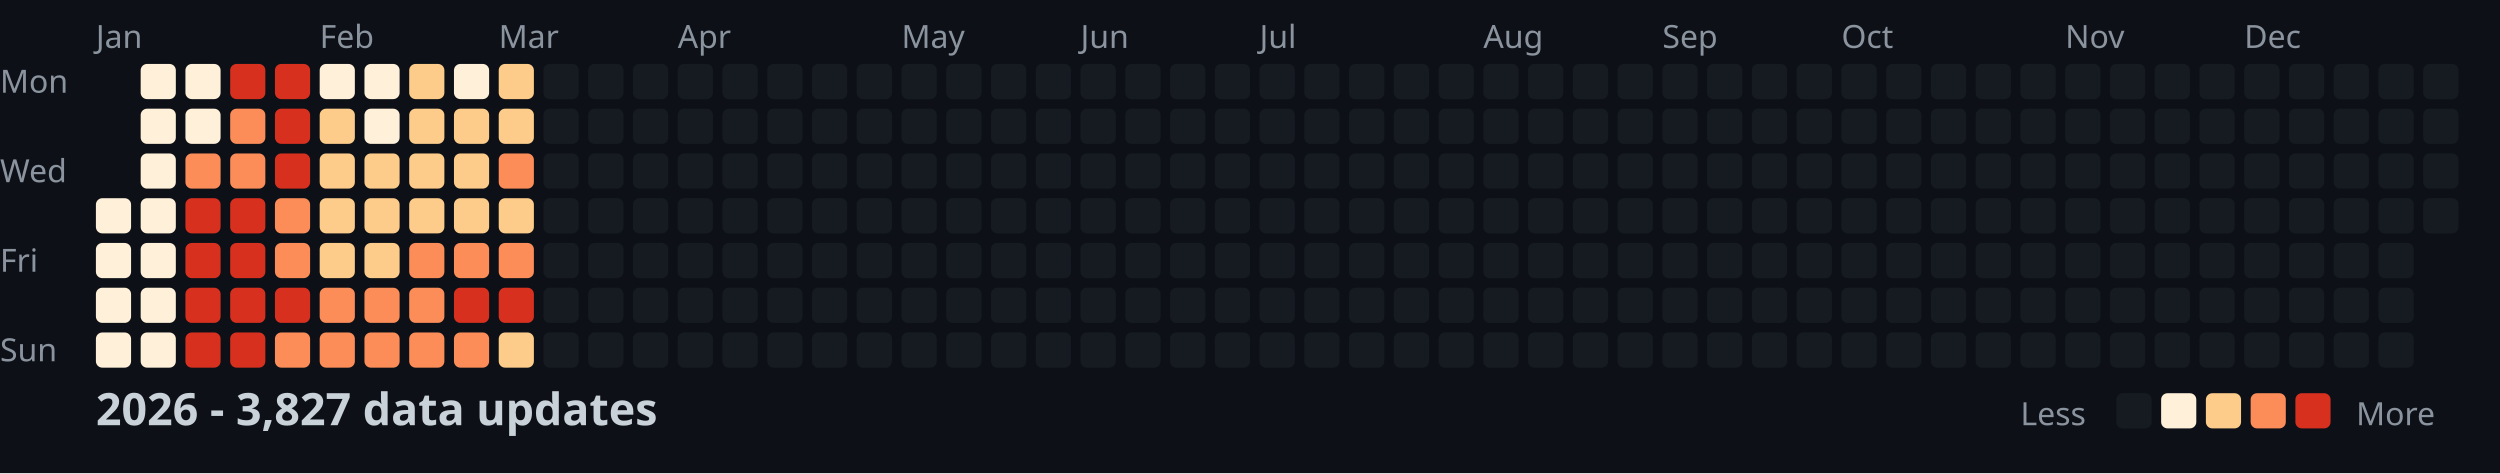
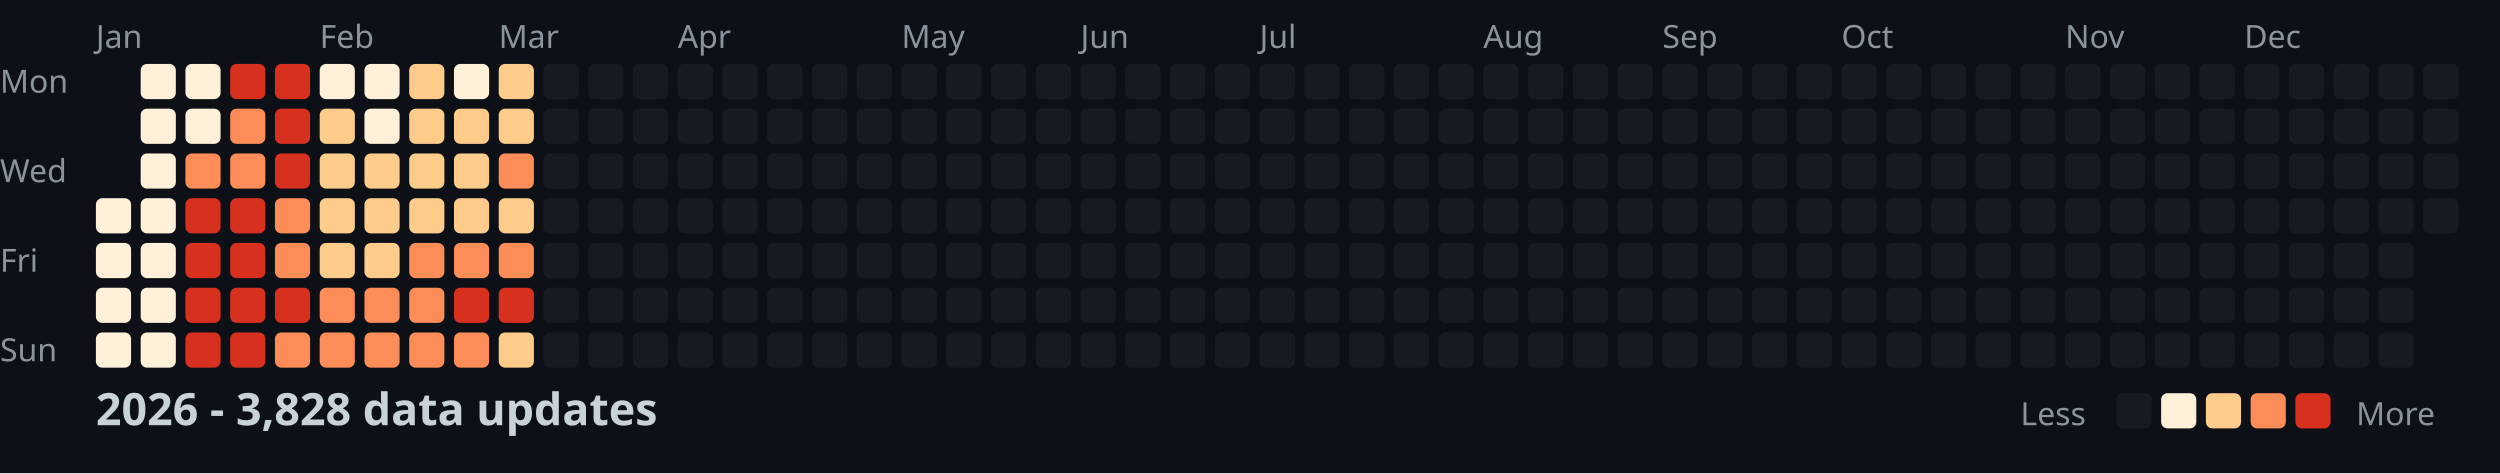
<svg xmlns="http://www.w3.org/2000/svg" width="782" height="148">
  <style>
    .month { font: 10px sans-serif; fill: #8b949e; }
    .day { font: 10px sans-serif; fill: #8b949e; }
    .title { font: bold 14px sans-serif; fill: #c9d1d9; }
    .legend { font: 10px sans-serif; fill: #8b949e; }
  </style>
  <rect width="100%" height="100%" fill="#0d1117" />
  <text x="0" y="29" class="day">Mon</text>
  <text x="0" y="57" class="day">Wed</text>
  <text x="0" y="85" class="day">Fri</text>
  <text x="0" y="113" class="day">Sun</text>
  <text x="30" y="15" class="month">Jan</text>
  <text x="100" y="15" class="month">Feb</text>
  <text x="156" y="15" class="month">Mar</text>
  <text x="212" y="15" class="month">Apr</text>
  <text x="282" y="15" class="month">May</text>
  <text x="338" y="15" class="month">Jun</text>
  <text x="394" y="15" class="month">Jul</text>
  <text x="464" y="15" class="month">Aug</text>
  <text x="520" y="15" class="month">Sep</text>
  <text x="576" y="15" class="month">Oct</text>
  <text x="646" y="15" class="month">Nov</text>
  <text x="702" y="15" class="month">Dec</text>
  <rect x="30" y="62" width="11" height="11" fill="#fef0d9" rx="2" />
  <rect x="30" y="76" width="11" height="11" fill="#fef0d9" rx="2" />
  <rect x="30" y="90" width="11" height="11" fill="#fef0d9" rx="2" />
  <rect x="30" y="104" width="11" height="11" fill="#fef0d9" rx="2" />
  <rect x="44" y="20" width="11" height="11" fill="#fef0d9" rx="2" />
  <rect x="44" y="34" width="11" height="11" fill="#fef0d9" rx="2" />
  <rect x="44" y="48" width="11" height="11" fill="#fef0d9" rx="2" />
  <rect x="44" y="62" width="11" height="11" fill="#fef0d9" rx="2" />
  <rect x="44" y="76" width="11" height="11" fill="#fef0d9" rx="2" />
  <rect x="44" y="90" width="11" height="11" fill="#fef0d9" rx="2" />
  <rect x="44" y="104" width="11" height="11" fill="#fef0d9" rx="2" />
  <rect x="58" y="20" width="11" height="11" fill="#fef0d9" rx="2" />
  <rect x="58" y="34" width="11" height="11" fill="#fef0d9" rx="2" />
  <rect x="58" y="48" width="11" height="11" fill="#fc8d59" rx="2" />
  <rect x="58" y="62" width="11" height="11" fill="#d7301f" rx="2" />
  <rect x="58" y="76" width="11" height="11" fill="#d7301f" rx="2" />
  <rect x="58" y="90" width="11" height="11" fill="#d7301f" rx="2" />
  <rect x="58" y="104" width="11" height="11" fill="#d7301f" rx="2" />
  <rect x="72" y="20" width="11" height="11" fill="#d7301f" rx="2" />
  <rect x="72" y="34" width="11" height="11" fill="#fc8d59" rx="2" />
  <rect x="72" y="48" width="11" height="11" fill="#fc8d59" rx="2" />
  <rect x="72" y="62" width="11" height="11" fill="#d7301f" rx="2" />
  <rect x="72" y="76" width="11" height="11" fill="#d7301f" rx="2" />
  <rect x="72" y="90" width="11" height="11" fill="#d7301f" rx="2" />
  <rect x="72" y="104" width="11" height="11" fill="#d7301f" rx="2" />
  <rect x="86" y="20" width="11" height="11" fill="#d7301f" rx="2" />
  <rect x="86" y="34" width="11" height="11" fill="#d7301f" rx="2" />
  <rect x="86" y="48" width="11" height="11" fill="#d7301f" rx="2" />
  <rect x="86" y="62" width="11" height="11" fill="#fc8d59" rx="2" />
  <rect x="86" y="76" width="11" height="11" fill="#fc8d59" rx="2" />
  <rect x="86" y="90" width="11" height="11" fill="#d7301f" rx="2" />
  <rect x="86" y="104" width="11" height="11" fill="#fc8d59" rx="2" />
  <rect x="100" y="20" width="11" height="11" fill="#fef0d9" rx="2" />
  <rect x="100" y="34" width="11" height="11" fill="#fdcc8a" rx="2" />
  <rect x="100" y="48" width="11" height="11" fill="#fdcc8a" rx="2" />
  <rect x="100" y="62" width="11" height="11" fill="#fdcc8a" rx="2" />
  <rect x="100" y="76" width="11" height="11" fill="#fdcc8a" rx="2" />
  <rect x="100" y="90" width="11" height="11" fill="#fc8d59" rx="2" />
  <rect x="100" y="104" width="11" height="11" fill="#fc8d59" rx="2" />
  <rect x="114" y="20" width="11" height="11" fill="#fef0d9" rx="2" />
  <rect x="114" y="34" width="11" height="11" fill="#fef0d9" rx="2" />
  <rect x="114" y="48" width="11" height="11" fill="#fdcc8a" rx="2" />
  <rect x="114" y="62" width="11" height="11" fill="#fdcc8a" rx="2" />
  <rect x="114" y="76" width="11" height="11" fill="#fdcc8a" rx="2" />
  <rect x="114" y="90" width="11" height="11" fill="#fc8d59" rx="2" />
  <rect x="114" y="104" width="11" height="11" fill="#fc8d59" rx="2" />
  <rect x="128" y="20" width="11" height="11" fill="#fdcc8a" rx="2" />
  <rect x="128" y="34" width="11" height="11" fill="#fdcc8a" rx="2" />
  <rect x="128" y="48" width="11" height="11" fill="#fdcc8a" rx="2" />
  <rect x="128" y="62" width="11" height="11" fill="#fdcc8a" rx="2" />
  <rect x="128" y="76" width="11" height="11" fill="#fc8d59" rx="2" />
  <rect x="128" y="90" width="11" height="11" fill="#fc8d59" rx="2" />
  <rect x="128" y="104" width="11" height="11" fill="#fc8d59" rx="2" />
  <rect x="142" y="20" width="11" height="11" fill="#fef0d9" rx="2" />
  <rect x="142" y="34" width="11" height="11" fill="#fdcc8a" rx="2" />
  <rect x="142" y="48" width="11" height="11" fill="#fdcc8a" rx="2" />
  <rect x="142" y="62" width="11" height="11" fill="#fdcc8a" rx="2" />
  <rect x="142" y="76" width="11" height="11" fill="#fc8d59" rx="2" />
  <rect x="142" y="90" width="11" height="11" fill="#d7301f" rx="2" />
  <rect x="142" y="104" width="11" height="11" fill="#fc8d59" rx="2" />
  <rect x="156" y="20" width="11" height="11" fill="#fdcc8a" rx="2" />
  <rect x="156" y="34" width="11" height="11" fill="#fdcc8a" rx="2" />
  <rect x="156" y="48" width="11" height="11" fill="#fc8d59" rx="2" />
  <rect x="156" y="62" width="11" height="11" fill="#fdcc8a" rx="2" />
  <rect x="156" y="76" width="11" height="11" fill="#fc8d59" rx="2" />
  <rect x="156" y="90" width="11" height="11" fill="#d7301f" rx="2" />
  <rect x="156" y="104" width="11" height="11" fill="#fdcc8a" rx="2" />
  <rect x="170" y="20" width="11" height="11" fill="#161b22" rx="2" />
  <rect x="170" y="34" width="11" height="11" fill="#161b22" rx="2" />
  <rect x="170" y="48" width="11" height="11" fill="#161b22" rx="2" />
  <rect x="170" y="62" width="11" height="11" fill="#161b22" rx="2" />
  <rect x="170" y="76" width="11" height="11" fill="#161b22" rx="2" />
  <rect x="170" y="90" width="11" height="11" fill="#161b22" rx="2" />
  <rect x="170" y="104" width="11" height="11" fill="#161b22" rx="2" />
  <rect x="184" y="20" width="11" height="11" fill="#161b22" rx="2" />
  <rect x="184" y="34" width="11" height="11" fill="#161b22" rx="2" />
  <rect x="184" y="48" width="11" height="11" fill="#161b22" rx="2" />
  <rect x="184" y="62" width="11" height="11" fill="#161b22" rx="2" />
  <rect x="184" y="76" width="11" height="11" fill="#161b22" rx="2" />
  <rect x="184" y="90" width="11" height="11" fill="#161b22" rx="2" />
  <rect x="184" y="104" width="11" height="11" fill="#161b22" rx="2" />
  <rect x="198" y="20" width="11" height="11" fill="#161b22" rx="2" />
  <rect x="198" y="34" width="11" height="11" fill="#161b22" rx="2" />
  <rect x="198" y="48" width="11" height="11" fill="#161b22" rx="2" />
  <rect x="198" y="62" width="11" height="11" fill="#161b22" rx="2" />
  <rect x="198" y="76" width="11" height="11" fill="#161b22" rx="2" />
  <rect x="198" y="90" width="11" height="11" fill="#161b22" rx="2" />
  <rect x="198" y="104" width="11" height="11" fill="#161b22" rx="2" />
  <rect x="212" y="20" width="11" height="11" fill="#161b22" rx="2" />
  <rect x="212" y="34" width="11" height="11" fill="#161b22" rx="2" />
  <rect x="212" y="48" width="11" height="11" fill="#161b22" rx="2" />
  <rect x="212" y="62" width="11" height="11" fill="#161b22" rx="2" />
  <rect x="212" y="76" width="11" height="11" fill="#161b22" rx="2" />
  <rect x="212" y="90" width="11" height="11" fill="#161b22" rx="2" />
  <rect x="212" y="104" width="11" height="11" fill="#161b22" rx="2" />
  <rect x="226" y="20" width="11" height="11" fill="#161b22" rx="2" />
  <rect x="226" y="34" width="11" height="11" fill="#161b22" rx="2" />
  <rect x="226" y="48" width="11" height="11" fill="#161b22" rx="2" />
  <rect x="226" y="62" width="11" height="11" fill="#161b22" rx="2" />
  <rect x="226" y="76" width="11" height="11" fill="#161b22" rx="2" />
  <rect x="226" y="90" width="11" height="11" fill="#161b22" rx="2" />
  <rect x="226" y="104" width="11" height="11" fill="#161b22" rx="2" />
  <rect x="240" y="20" width="11" height="11" fill="#161b22" rx="2" />
  <rect x="240" y="34" width="11" height="11" fill="#161b22" rx="2" />
  <rect x="240" y="48" width="11" height="11" fill="#161b22" rx="2" />
  <rect x="240" y="62" width="11" height="11" fill="#161b22" rx="2" />
  <rect x="240" y="76" width="11" height="11" fill="#161b22" rx="2" />
  <rect x="240" y="90" width="11" height="11" fill="#161b22" rx="2" />
  <rect x="240" y="104" width="11" height="11" fill="#161b22" rx="2" />
  <rect x="254" y="20" width="11" height="11" fill="#161b22" rx="2" />
  <rect x="254" y="34" width="11" height="11" fill="#161b22" rx="2" />
  <rect x="254" y="48" width="11" height="11" fill="#161b22" rx="2" />
  <rect x="254" y="62" width="11" height="11" fill="#161b22" rx="2" />
  <rect x="254" y="76" width="11" height="11" fill="#161b22" rx="2" />
  <rect x="254" y="90" width="11" height="11" fill="#161b22" rx="2" />
  <rect x="254" y="104" width="11" height="11" fill="#161b22" rx="2" />
  <rect x="268" y="20" width="11" height="11" fill="#161b22" rx="2" />
  <rect x="268" y="34" width="11" height="11" fill="#161b22" rx="2" />
  <rect x="268" y="48" width="11" height="11" fill="#161b22" rx="2" />
  <rect x="268" y="62" width="11" height="11" fill="#161b22" rx="2" />
  <rect x="268" y="76" width="11" height="11" fill="#161b22" rx="2" />
  <rect x="268" y="90" width="11" height="11" fill="#161b22" rx="2" />
  <rect x="268" y="104" width="11" height="11" fill="#161b22" rx="2" />
  <rect x="282" y="20" width="11" height="11" fill="#161b22" rx="2" />
  <rect x="282" y="34" width="11" height="11" fill="#161b22" rx="2" />
  <rect x="282" y="48" width="11" height="11" fill="#161b22" rx="2" />
  <rect x="282" y="62" width="11" height="11" fill="#161b22" rx="2" />
  <rect x="282" y="76" width="11" height="11" fill="#161b22" rx="2" />
  <rect x="282" y="90" width="11" height="11" fill="#161b22" rx="2" />
  <rect x="282" y="104" width="11" height="11" fill="#161b22" rx="2" />
  <rect x="296" y="20" width="11" height="11" fill="#161b22" rx="2" />
  <rect x="296" y="34" width="11" height="11" fill="#161b22" rx="2" />
  <rect x="296" y="48" width="11" height="11" fill="#161b22" rx="2" />
  <rect x="296" y="62" width="11" height="11" fill="#161b22" rx="2" />
  <rect x="296" y="76" width="11" height="11" fill="#161b22" rx="2" />
  <rect x="296" y="90" width="11" height="11" fill="#161b22" rx="2" />
  <rect x="296" y="104" width="11" height="11" fill="#161b22" rx="2" />
  <rect x="310" y="20" width="11" height="11" fill="#161b22" rx="2" />
  <rect x="310" y="34" width="11" height="11" fill="#161b22" rx="2" />
  <rect x="310" y="48" width="11" height="11" fill="#161b22" rx="2" />
  <rect x="310" y="62" width="11" height="11" fill="#161b22" rx="2" />
  <rect x="310" y="76" width="11" height="11" fill="#161b22" rx="2" />
  <rect x="310" y="90" width="11" height="11" fill="#161b22" rx="2" />
  <rect x="310" y="104" width="11" height="11" fill="#161b22" rx="2" />
  <rect x="324" y="20" width="11" height="11" fill="#161b22" rx="2" />
  <rect x="324" y="34" width="11" height="11" fill="#161b22" rx="2" />
  <rect x="324" y="48" width="11" height="11" fill="#161b22" rx="2" />
  <rect x="324" y="62" width="11" height="11" fill="#161b22" rx="2" />
  <rect x="324" y="76" width="11" height="11" fill="#161b22" rx="2" />
  <rect x="324" y="90" width="11" height="11" fill="#161b22" rx="2" />
  <rect x="324" y="104" width="11" height="11" fill="#161b22" rx="2" />
  <rect x="338" y="20" width="11" height="11" fill="#161b22" rx="2" />
  <rect x="338" y="34" width="11" height="11" fill="#161b22" rx="2" />
  <rect x="338" y="48" width="11" height="11" fill="#161b22" rx="2" />
  <rect x="338" y="62" width="11" height="11" fill="#161b22" rx="2" />
  <rect x="338" y="76" width="11" height="11" fill="#161b22" rx="2" />
  <rect x="338" y="90" width="11" height="11" fill="#161b22" rx="2" />
  <rect x="338" y="104" width="11" height="11" fill="#161b22" rx="2" />
  <rect x="352" y="20" width="11" height="11" fill="#161b22" rx="2" />
  <rect x="352" y="34" width="11" height="11" fill="#161b22" rx="2" />
  <rect x="352" y="48" width="11" height="11" fill="#161b22" rx="2" />
  <rect x="352" y="62" width="11" height="11" fill="#161b22" rx="2" />
  <rect x="352" y="76" width="11" height="11" fill="#161b22" rx="2" />
  <rect x="352" y="90" width="11" height="11" fill="#161b22" rx="2" />
  <rect x="352" y="104" width="11" height="11" fill="#161b22" rx="2" />
  <rect x="366" y="20" width="11" height="11" fill="#161b22" rx="2" />
  <rect x="366" y="34" width="11" height="11" fill="#161b22" rx="2" />
  <rect x="366" y="48" width="11" height="11" fill="#161b22" rx="2" />
  <rect x="366" y="62" width="11" height="11" fill="#161b22" rx="2" />
  <rect x="366" y="76" width="11" height="11" fill="#161b22" rx="2" />
  <rect x="366" y="90" width="11" height="11" fill="#161b22" rx="2" />
  <rect x="366" y="104" width="11" height="11" fill="#161b22" rx="2" />
  <rect x="380" y="20" width="11" height="11" fill="#161b22" rx="2" />
  <rect x="380" y="34" width="11" height="11" fill="#161b22" rx="2" />
  <rect x="380" y="48" width="11" height="11" fill="#161b22" rx="2" />
  <rect x="380" y="62" width="11" height="11" fill="#161b22" rx="2" />
  <rect x="380" y="76" width="11" height="11" fill="#161b22" rx="2" />
  <rect x="380" y="90" width="11" height="11" fill="#161b22" rx="2" />
  <rect x="380" y="104" width="11" height="11" fill="#161b22" rx="2" />
  <rect x="394" y="20" width="11" height="11" fill="#161b22" rx="2" />
  <rect x="394" y="34" width="11" height="11" fill="#161b22" rx="2" />
  <rect x="394" y="48" width="11" height="11" fill="#161b22" rx="2" />
  <rect x="394" y="62" width="11" height="11" fill="#161b22" rx="2" />
  <rect x="394" y="76" width="11" height="11" fill="#161b22" rx="2" />
  <rect x="394" y="90" width="11" height="11" fill="#161b22" rx="2" />
  <rect x="394" y="104" width="11" height="11" fill="#161b22" rx="2" />
  <rect x="408" y="20" width="11" height="11" fill="#161b22" rx="2" />
  <rect x="408" y="34" width="11" height="11" fill="#161b22" rx="2" />
  <rect x="408" y="48" width="11" height="11" fill="#161b22" rx="2" />
  <rect x="408" y="62" width="11" height="11" fill="#161b22" rx="2" />
  <rect x="408" y="76" width="11" height="11" fill="#161b22" rx="2" />
  <rect x="408" y="90" width="11" height="11" fill="#161b22" rx="2" />
  <rect x="408" y="104" width="11" height="11" fill="#161b22" rx="2" />
  <rect x="422" y="20" width="11" height="11" fill="#161b22" rx="2" />
  <rect x="422" y="34" width="11" height="11" fill="#161b22" rx="2" />
  <rect x="422" y="48" width="11" height="11" fill="#161b22" rx="2" />
  <rect x="422" y="62" width="11" height="11" fill="#161b22" rx="2" />
  <rect x="422" y="76" width="11" height="11" fill="#161b22" rx="2" />
  <rect x="422" y="90" width="11" height="11" fill="#161b22" rx="2" />
  <rect x="422" y="104" width="11" height="11" fill="#161b22" rx="2" />
  <rect x="436" y="20" width="11" height="11" fill="#161b22" rx="2" />
  <rect x="436" y="34" width="11" height="11" fill="#161b22" rx="2" />
  <rect x="436" y="48" width="11" height="11" fill="#161b22" rx="2" />
  <rect x="436" y="62" width="11" height="11" fill="#161b22" rx="2" />
  <rect x="436" y="76" width="11" height="11" fill="#161b22" rx="2" />
  <rect x="436" y="90" width="11" height="11" fill="#161b22" rx="2" />
  <rect x="436" y="104" width="11" height="11" fill="#161b22" rx="2" />
  <rect x="450" y="20" width="11" height="11" fill="#161b22" rx="2" />
  <rect x="450" y="34" width="11" height="11" fill="#161b22" rx="2" />
  <rect x="450" y="48" width="11" height="11" fill="#161b22" rx="2" />
  <rect x="450" y="62" width="11" height="11" fill="#161b22" rx="2" />
  <rect x="450" y="76" width="11" height="11" fill="#161b22" rx="2" />
  <rect x="450" y="90" width="11" height="11" fill="#161b22" rx="2" />
  <rect x="450" y="104" width="11" height="11" fill="#161b22" rx="2" />
  <rect x="464" y="20" width="11" height="11" fill="#161b22" rx="2" />
  <rect x="464" y="34" width="11" height="11" fill="#161b22" rx="2" />
  <rect x="464" y="48" width="11" height="11" fill="#161b22" rx="2" />
  <rect x="464" y="62" width="11" height="11" fill="#161b22" rx="2" />
  <rect x="464" y="76" width="11" height="11" fill="#161b22" rx="2" />
  <rect x="464" y="90" width="11" height="11" fill="#161b22" rx="2" />
  <rect x="464" y="104" width="11" height="11" fill="#161b22" rx="2" />
  <rect x="478" y="20" width="11" height="11" fill="#161b22" rx="2" />
  <rect x="478" y="34" width="11" height="11" fill="#161b22" rx="2" />
  <rect x="478" y="48" width="11" height="11" fill="#161b22" rx="2" />
  <rect x="478" y="62" width="11" height="11" fill="#161b22" rx="2" />
  <rect x="478" y="76" width="11" height="11" fill="#161b22" rx="2" />
  <rect x="478" y="90" width="11" height="11" fill="#161b22" rx="2" />
  <rect x="478" y="104" width="11" height="11" fill="#161b22" rx="2" />
  <rect x="492" y="20" width="11" height="11" fill="#161b22" rx="2" />
  <rect x="492" y="34" width="11" height="11" fill="#161b22" rx="2" />
  <rect x="492" y="48" width="11" height="11" fill="#161b22" rx="2" />
  <rect x="492" y="62" width="11" height="11" fill="#161b22" rx="2" />
  <rect x="492" y="76" width="11" height="11" fill="#161b22" rx="2" />
  <rect x="492" y="90" width="11" height="11" fill="#161b22" rx="2" />
  <rect x="492" y="104" width="11" height="11" fill="#161b22" rx="2" />
  <rect x="506" y="20" width="11" height="11" fill="#161b22" rx="2" />
  <rect x="506" y="34" width="11" height="11" fill="#161b22" rx="2" />
  <rect x="506" y="48" width="11" height="11" fill="#161b22" rx="2" />
  <rect x="506" y="62" width="11" height="11" fill="#161b22" rx="2" />
  <rect x="506" y="76" width="11" height="11" fill="#161b22" rx="2" />
  <rect x="506" y="90" width="11" height="11" fill="#161b22" rx="2" />
  <rect x="506" y="104" width="11" height="11" fill="#161b22" rx="2" />
  <rect x="520" y="20" width="11" height="11" fill="#161b22" rx="2" />
  <rect x="520" y="34" width="11" height="11" fill="#161b22" rx="2" />
  <rect x="520" y="48" width="11" height="11" fill="#161b22" rx="2" />
  <rect x="520" y="62" width="11" height="11" fill="#161b22" rx="2" />
  <rect x="520" y="76" width="11" height="11" fill="#161b22" rx="2" />
  <rect x="520" y="90" width="11" height="11" fill="#161b22" rx="2" />
  <rect x="520" y="104" width="11" height="11" fill="#161b22" rx="2" />
  <rect x="534" y="20" width="11" height="11" fill="#161b22" rx="2" />
  <rect x="534" y="34" width="11" height="11" fill="#161b22" rx="2" />
  <rect x="534" y="48" width="11" height="11" fill="#161b22" rx="2" />
  <rect x="534" y="62" width="11" height="11" fill="#161b22" rx="2" />
  <rect x="534" y="76" width="11" height="11" fill="#161b22" rx="2" />
  <rect x="534" y="90" width="11" height="11" fill="#161b22" rx="2" />
  <rect x="534" y="104" width="11" height="11" fill="#161b22" rx="2" />
  <rect x="548" y="20" width="11" height="11" fill="#161b22" rx="2" />
  <rect x="548" y="34" width="11" height="11" fill="#161b22" rx="2" />
  <rect x="548" y="48" width="11" height="11" fill="#161b22" rx="2" />
  <rect x="548" y="62" width="11" height="11" fill="#161b22" rx="2" />
  <rect x="548" y="76" width="11" height="11" fill="#161b22" rx="2" />
  <rect x="548" y="90" width="11" height="11" fill="#161b22" rx="2" />
  <rect x="548" y="104" width="11" height="11" fill="#161b22" rx="2" />
  <rect x="562" y="20" width="11" height="11" fill="#161b22" rx="2" />
  <rect x="562" y="34" width="11" height="11" fill="#161b22" rx="2" />
  <rect x="562" y="48" width="11" height="11" fill="#161b22" rx="2" />
  <rect x="562" y="62" width="11" height="11" fill="#161b22" rx="2" />
  <rect x="562" y="76" width="11" height="11" fill="#161b22" rx="2" />
  <rect x="562" y="90" width="11" height="11" fill="#161b22" rx="2" />
  <rect x="562" y="104" width="11" height="11" fill="#161b22" rx="2" />
  <rect x="576" y="20" width="11" height="11" fill="#161b22" rx="2" />
  <rect x="576" y="34" width="11" height="11" fill="#161b22" rx="2" />
  <rect x="576" y="48" width="11" height="11" fill="#161b22" rx="2" />
  <rect x="576" y="62" width="11" height="11" fill="#161b22" rx="2" />
  <rect x="576" y="76" width="11" height="11" fill="#161b22" rx="2" />
  <rect x="576" y="90" width="11" height="11" fill="#161b22" rx="2" />
  <rect x="576" y="104" width="11" height="11" fill="#161b22" rx="2" />
  <rect x="590" y="20" width="11" height="11" fill="#161b22" rx="2" />
  <rect x="590" y="34" width="11" height="11" fill="#161b22" rx="2" />
  <rect x="590" y="48" width="11" height="11" fill="#161b22" rx="2" />
  <rect x="590" y="62" width="11" height="11" fill="#161b22" rx="2" />
  <rect x="590" y="76" width="11" height="11" fill="#161b22" rx="2" />
  <rect x="590" y="90" width="11" height="11" fill="#161b22" rx="2" />
  <rect x="590" y="104" width="11" height="11" fill="#161b22" rx="2" />
  <rect x="604" y="20" width="11" height="11" fill="#161b22" rx="2" />
  <rect x="604" y="34" width="11" height="11" fill="#161b22" rx="2" />
  <rect x="604" y="48" width="11" height="11" fill="#161b22" rx="2" />
  <rect x="604" y="62" width="11" height="11" fill="#161b22" rx="2" />
  <rect x="604" y="76" width="11" height="11" fill="#161b22" rx="2" />
  <rect x="604" y="90" width="11" height="11" fill="#161b22" rx="2" />
  <rect x="604" y="104" width="11" height="11" fill="#161b22" rx="2" />
  <rect x="618" y="20" width="11" height="11" fill="#161b22" rx="2" />
  <rect x="618" y="34" width="11" height="11" fill="#161b22" rx="2" />
  <rect x="618" y="48" width="11" height="11" fill="#161b22" rx="2" />
  <rect x="618" y="62" width="11" height="11" fill="#161b22" rx="2" />
  <rect x="618" y="76" width="11" height="11" fill="#161b22" rx="2" />
  <rect x="618" y="90" width="11" height="11" fill="#161b22" rx="2" />
  <rect x="618" y="104" width="11" height="11" fill="#161b22" rx="2" />
  <rect x="632" y="20" width="11" height="11" fill="#161b22" rx="2" />
  <rect x="632" y="34" width="11" height="11" fill="#161b22" rx="2" />
  <rect x="632" y="48" width="11" height="11" fill="#161b22" rx="2" />
  <rect x="632" y="62" width="11" height="11" fill="#161b22" rx="2" />
  <rect x="632" y="76" width="11" height="11" fill="#161b22" rx="2" />
  <rect x="632" y="90" width="11" height="11" fill="#161b22" rx="2" />
  <rect x="632" y="104" width="11" height="11" fill="#161b22" rx="2" />
  <rect x="646" y="20" width="11" height="11" fill="#161b22" rx="2" />
  <rect x="646" y="34" width="11" height="11" fill="#161b22" rx="2" />
  <rect x="646" y="48" width="11" height="11" fill="#161b22" rx="2" />
  <rect x="646" y="62" width="11" height="11" fill="#161b22" rx="2" />
  <rect x="646" y="76" width="11" height="11" fill="#161b22" rx="2" />
  <rect x="646" y="90" width="11" height="11" fill="#161b22" rx="2" />
  <rect x="646" y="104" width="11" height="11" fill="#161b22" rx="2" />
  <rect x="660" y="20" width="11" height="11" fill="#161b22" rx="2" />
  <rect x="660" y="34" width="11" height="11" fill="#161b22" rx="2" />
  <rect x="660" y="48" width="11" height="11" fill="#161b22" rx="2" />
  <rect x="660" y="62" width="11" height="11" fill="#161b22" rx="2" />
  <rect x="660" y="76" width="11" height="11" fill="#161b22" rx="2" />
  <rect x="660" y="90" width="11" height="11" fill="#161b22" rx="2" />
  <rect x="660" y="104" width="11" height="11" fill="#161b22" rx="2" />
  <rect x="674" y="20" width="11" height="11" fill="#161b22" rx="2" />
  <rect x="674" y="34" width="11" height="11" fill="#161b22" rx="2" />
  <rect x="674" y="48" width="11" height="11" fill="#161b22" rx="2" />
  <rect x="674" y="62" width="11" height="11" fill="#161b22" rx="2" />
  <rect x="674" y="76" width="11" height="11" fill="#161b22" rx="2" />
  <rect x="674" y="90" width="11" height="11" fill="#161b22" rx="2" />
  <rect x="674" y="104" width="11" height="11" fill="#161b22" rx="2" />
  <rect x="688" y="20" width="11" height="11" fill="#161b22" rx="2" />
  <rect x="688" y="34" width="11" height="11" fill="#161b22" rx="2" />
  <rect x="688" y="48" width="11" height="11" fill="#161b22" rx="2" />
  <rect x="688" y="62" width="11" height="11" fill="#161b22" rx="2" />
  <rect x="688" y="76" width="11" height="11" fill="#161b22" rx="2" />
  <rect x="688" y="90" width="11" height="11" fill="#161b22" rx="2" />
  <rect x="688" y="104" width="11" height="11" fill="#161b22" rx="2" />
  <rect x="702" y="20" width="11" height="11" fill="#161b22" rx="2" />
  <rect x="702" y="34" width="11" height="11" fill="#161b22" rx="2" />
  <rect x="702" y="48" width="11" height="11" fill="#161b22" rx="2" />
  <rect x="702" y="62" width="11" height="11" fill="#161b22" rx="2" />
  <rect x="702" y="76" width="11" height="11" fill="#161b22" rx="2" />
  <rect x="702" y="90" width="11" height="11" fill="#161b22" rx="2" />
  <rect x="702" y="104" width="11" height="11" fill="#161b22" rx="2" />
  <rect x="716" y="20" width="11" height="11" fill="#161b22" rx="2" />
  <rect x="716" y="34" width="11" height="11" fill="#161b22" rx="2" />
  <rect x="716" y="48" width="11" height="11" fill="#161b22" rx="2" />
  <rect x="716" y="62" width="11" height="11" fill="#161b22" rx="2" />
  <rect x="716" y="76" width="11" height="11" fill="#161b22" rx="2" />
  <rect x="716" y="90" width="11" height="11" fill="#161b22" rx="2" />
  <rect x="716" y="104" width="11" height="11" fill="#161b22" rx="2" />
  <rect x="730" y="20" width="11" height="11" fill="#161b22" rx="2" />
  <rect x="730" y="34" width="11" height="11" fill="#161b22" rx="2" />
  <rect x="730" y="48" width="11" height="11" fill="#161b22" rx="2" />
  <rect x="730" y="62" width="11" height="11" fill="#161b22" rx="2" />
  <rect x="730" y="76" width="11" height="11" fill="#161b22" rx="2" />
  <rect x="730" y="90" width="11" height="11" fill="#161b22" rx="2" />
  <rect x="730" y="104" width="11" height="11" fill="#161b22" rx="2" />
  <rect x="744" y="20" width="11" height="11" fill="#161b22" rx="2" />
  <rect x="744" y="34" width="11" height="11" fill="#161b22" rx="2" />
  <rect x="744" y="48" width="11" height="11" fill="#161b22" rx="2" />
  <rect x="744" y="62" width="11" height="11" fill="#161b22" rx="2" />
  <rect x="744" y="76" width="11" height="11" fill="#161b22" rx="2" />
  <rect x="744" y="90" width="11" height="11" fill="#161b22" rx="2" />
  <rect x="744" y="104" width="11" height="11" fill="#161b22" rx="2" />
  <rect x="758" y="20" width="11" height="11" fill="#161b22" rx="2" />
  <rect x="758" y="34" width="11" height="11" fill="#161b22" rx="2" />
  <rect x="758" y="48" width="11" height="11" fill="#161b22" rx="2" />
  <rect x="758" y="62" width="11" height="11" fill="#161b22" rx="2" />
-   <text x="30" y="133" class="title">2026 - 3,827 data updates</text>
+   <text x="30" y="133" class="title">2026 - 3,828 data updates</text>
  <text x="632" y="133" class="legend">Less</text>
  <rect x="662" y="123" width="11" height="11" fill="#161b22" rx="2" />
  <rect x="676" y="123" width="11" height="11" fill="#fef0d9" rx="2" />
  <rect x="690" y="123" width="11" height="11" fill="#fdcc8a" rx="2" />
  <rect x="704" y="123" width="11" height="11" fill="#fc8d59" rx="2" />
  <rect x="718" y="123" width="11" height="11" fill="#d7301f" rx="2" />
  <text x="737" y="133" class="legend">More</text>
</svg>
